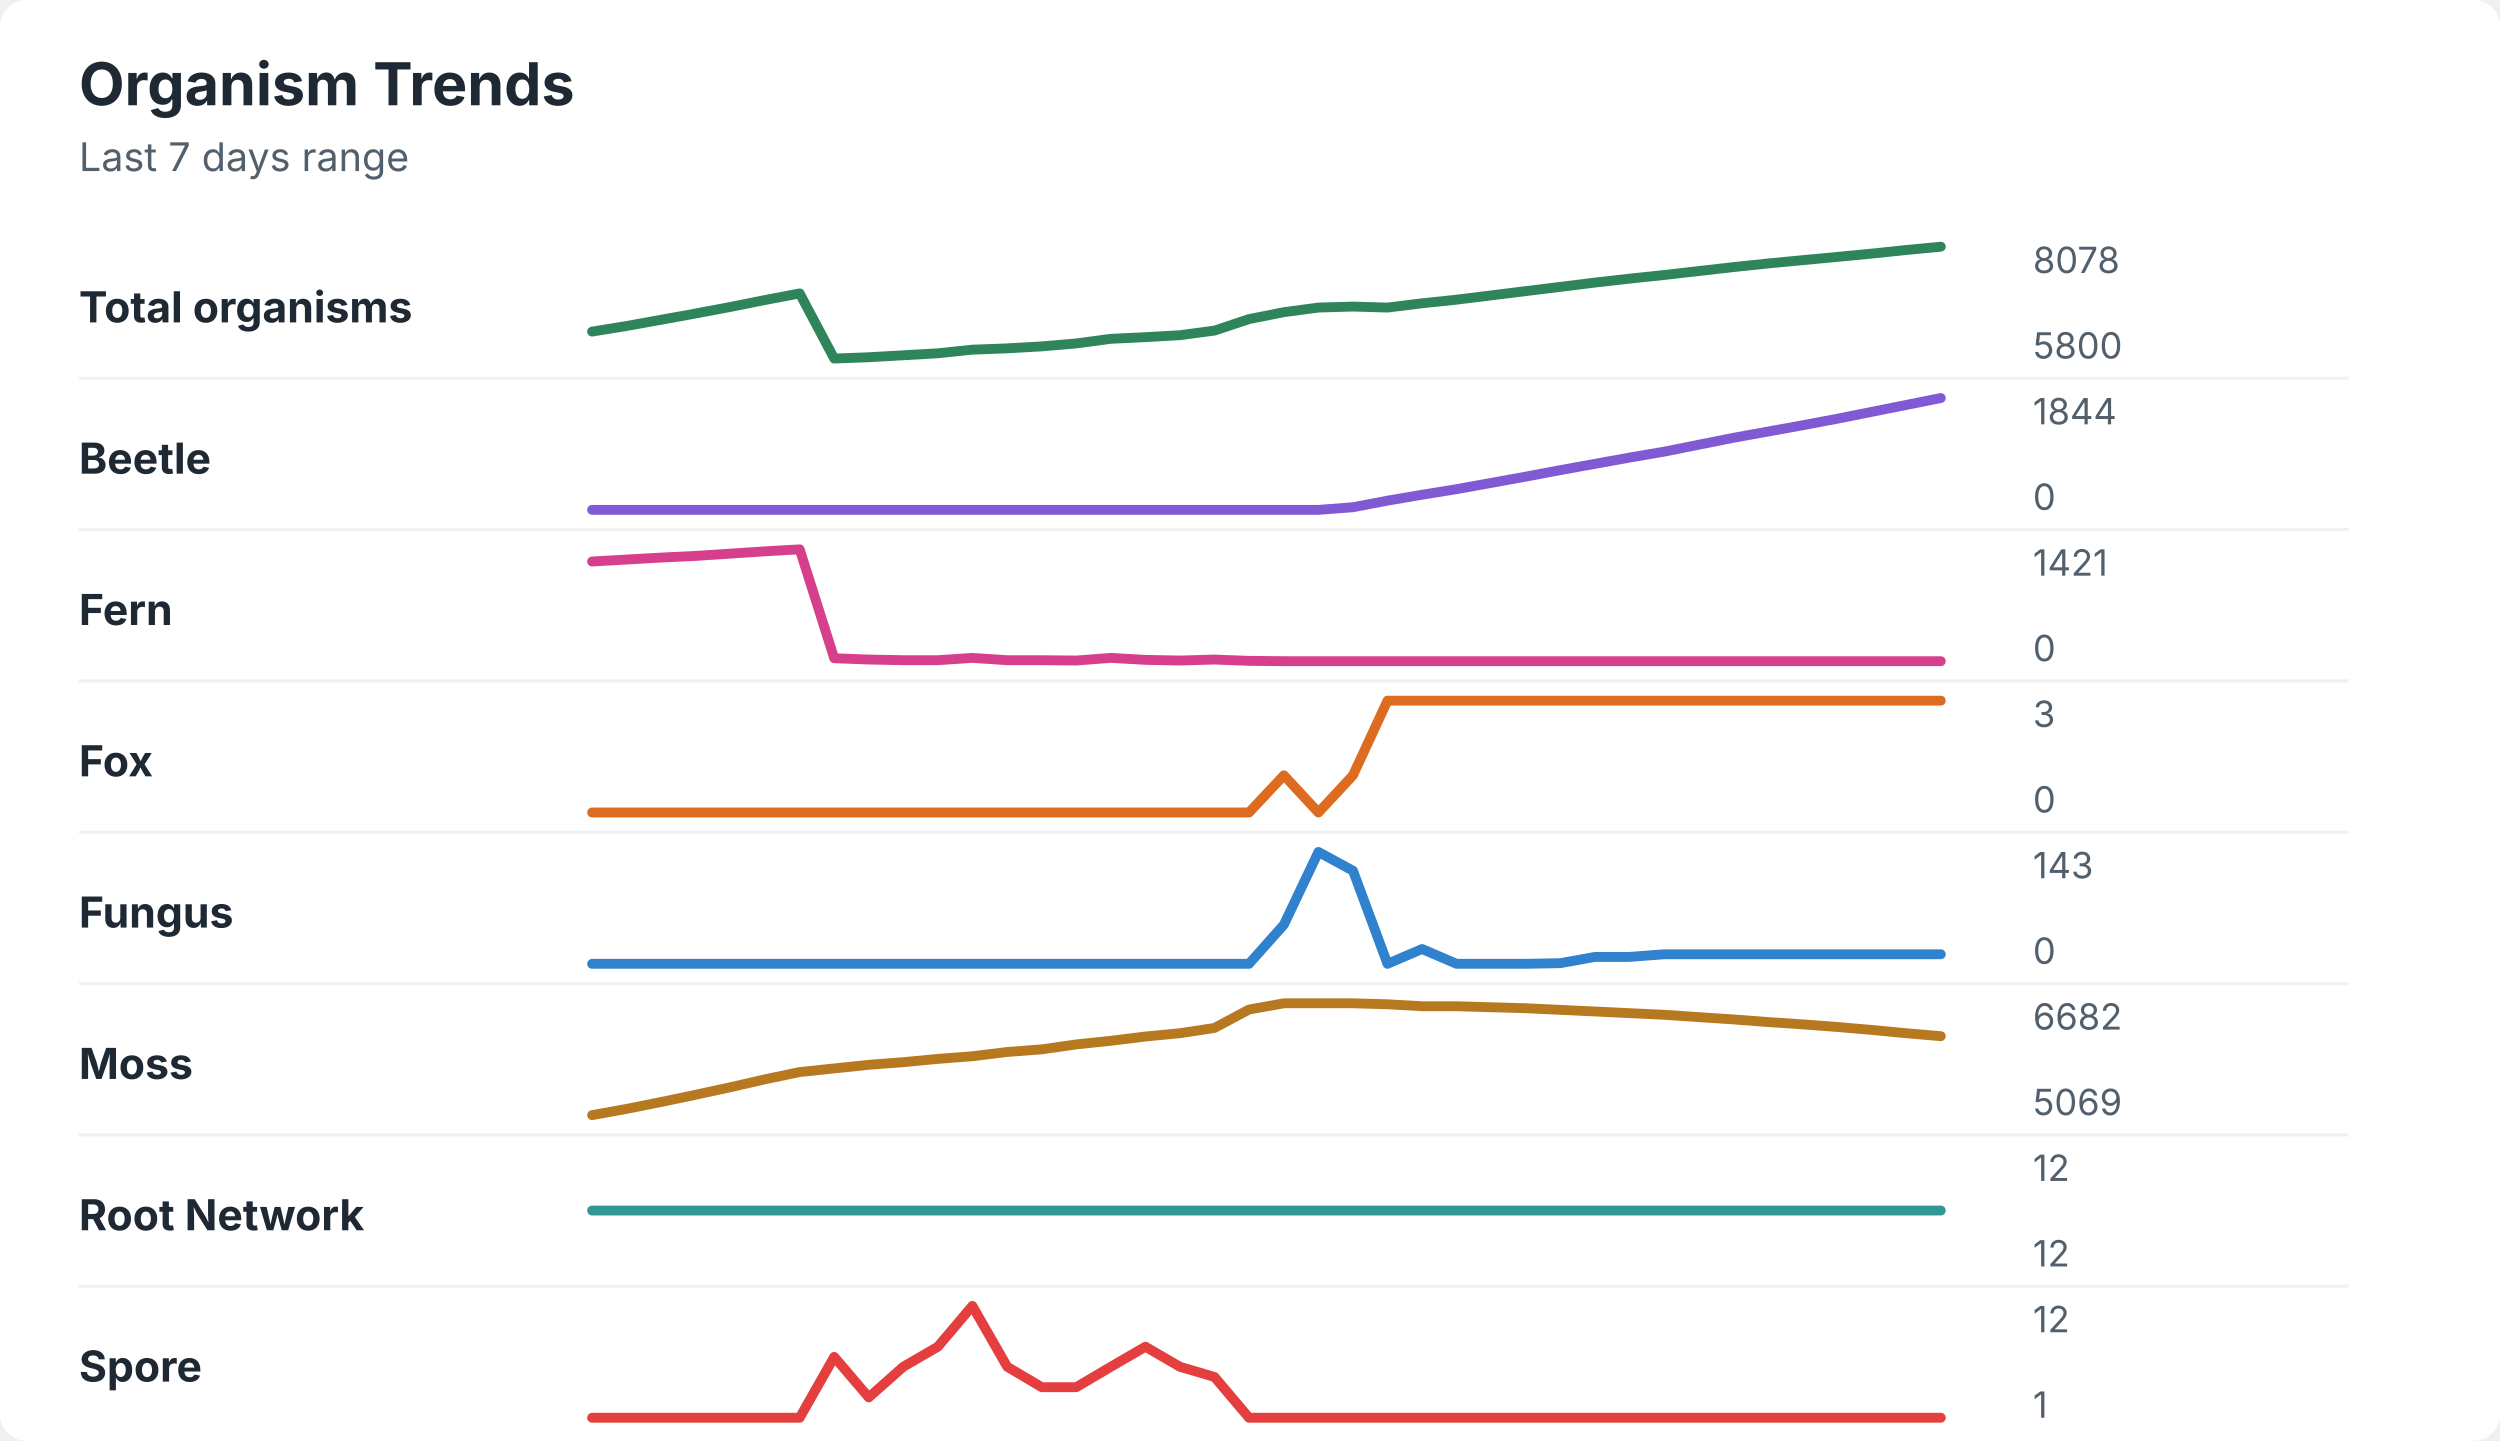
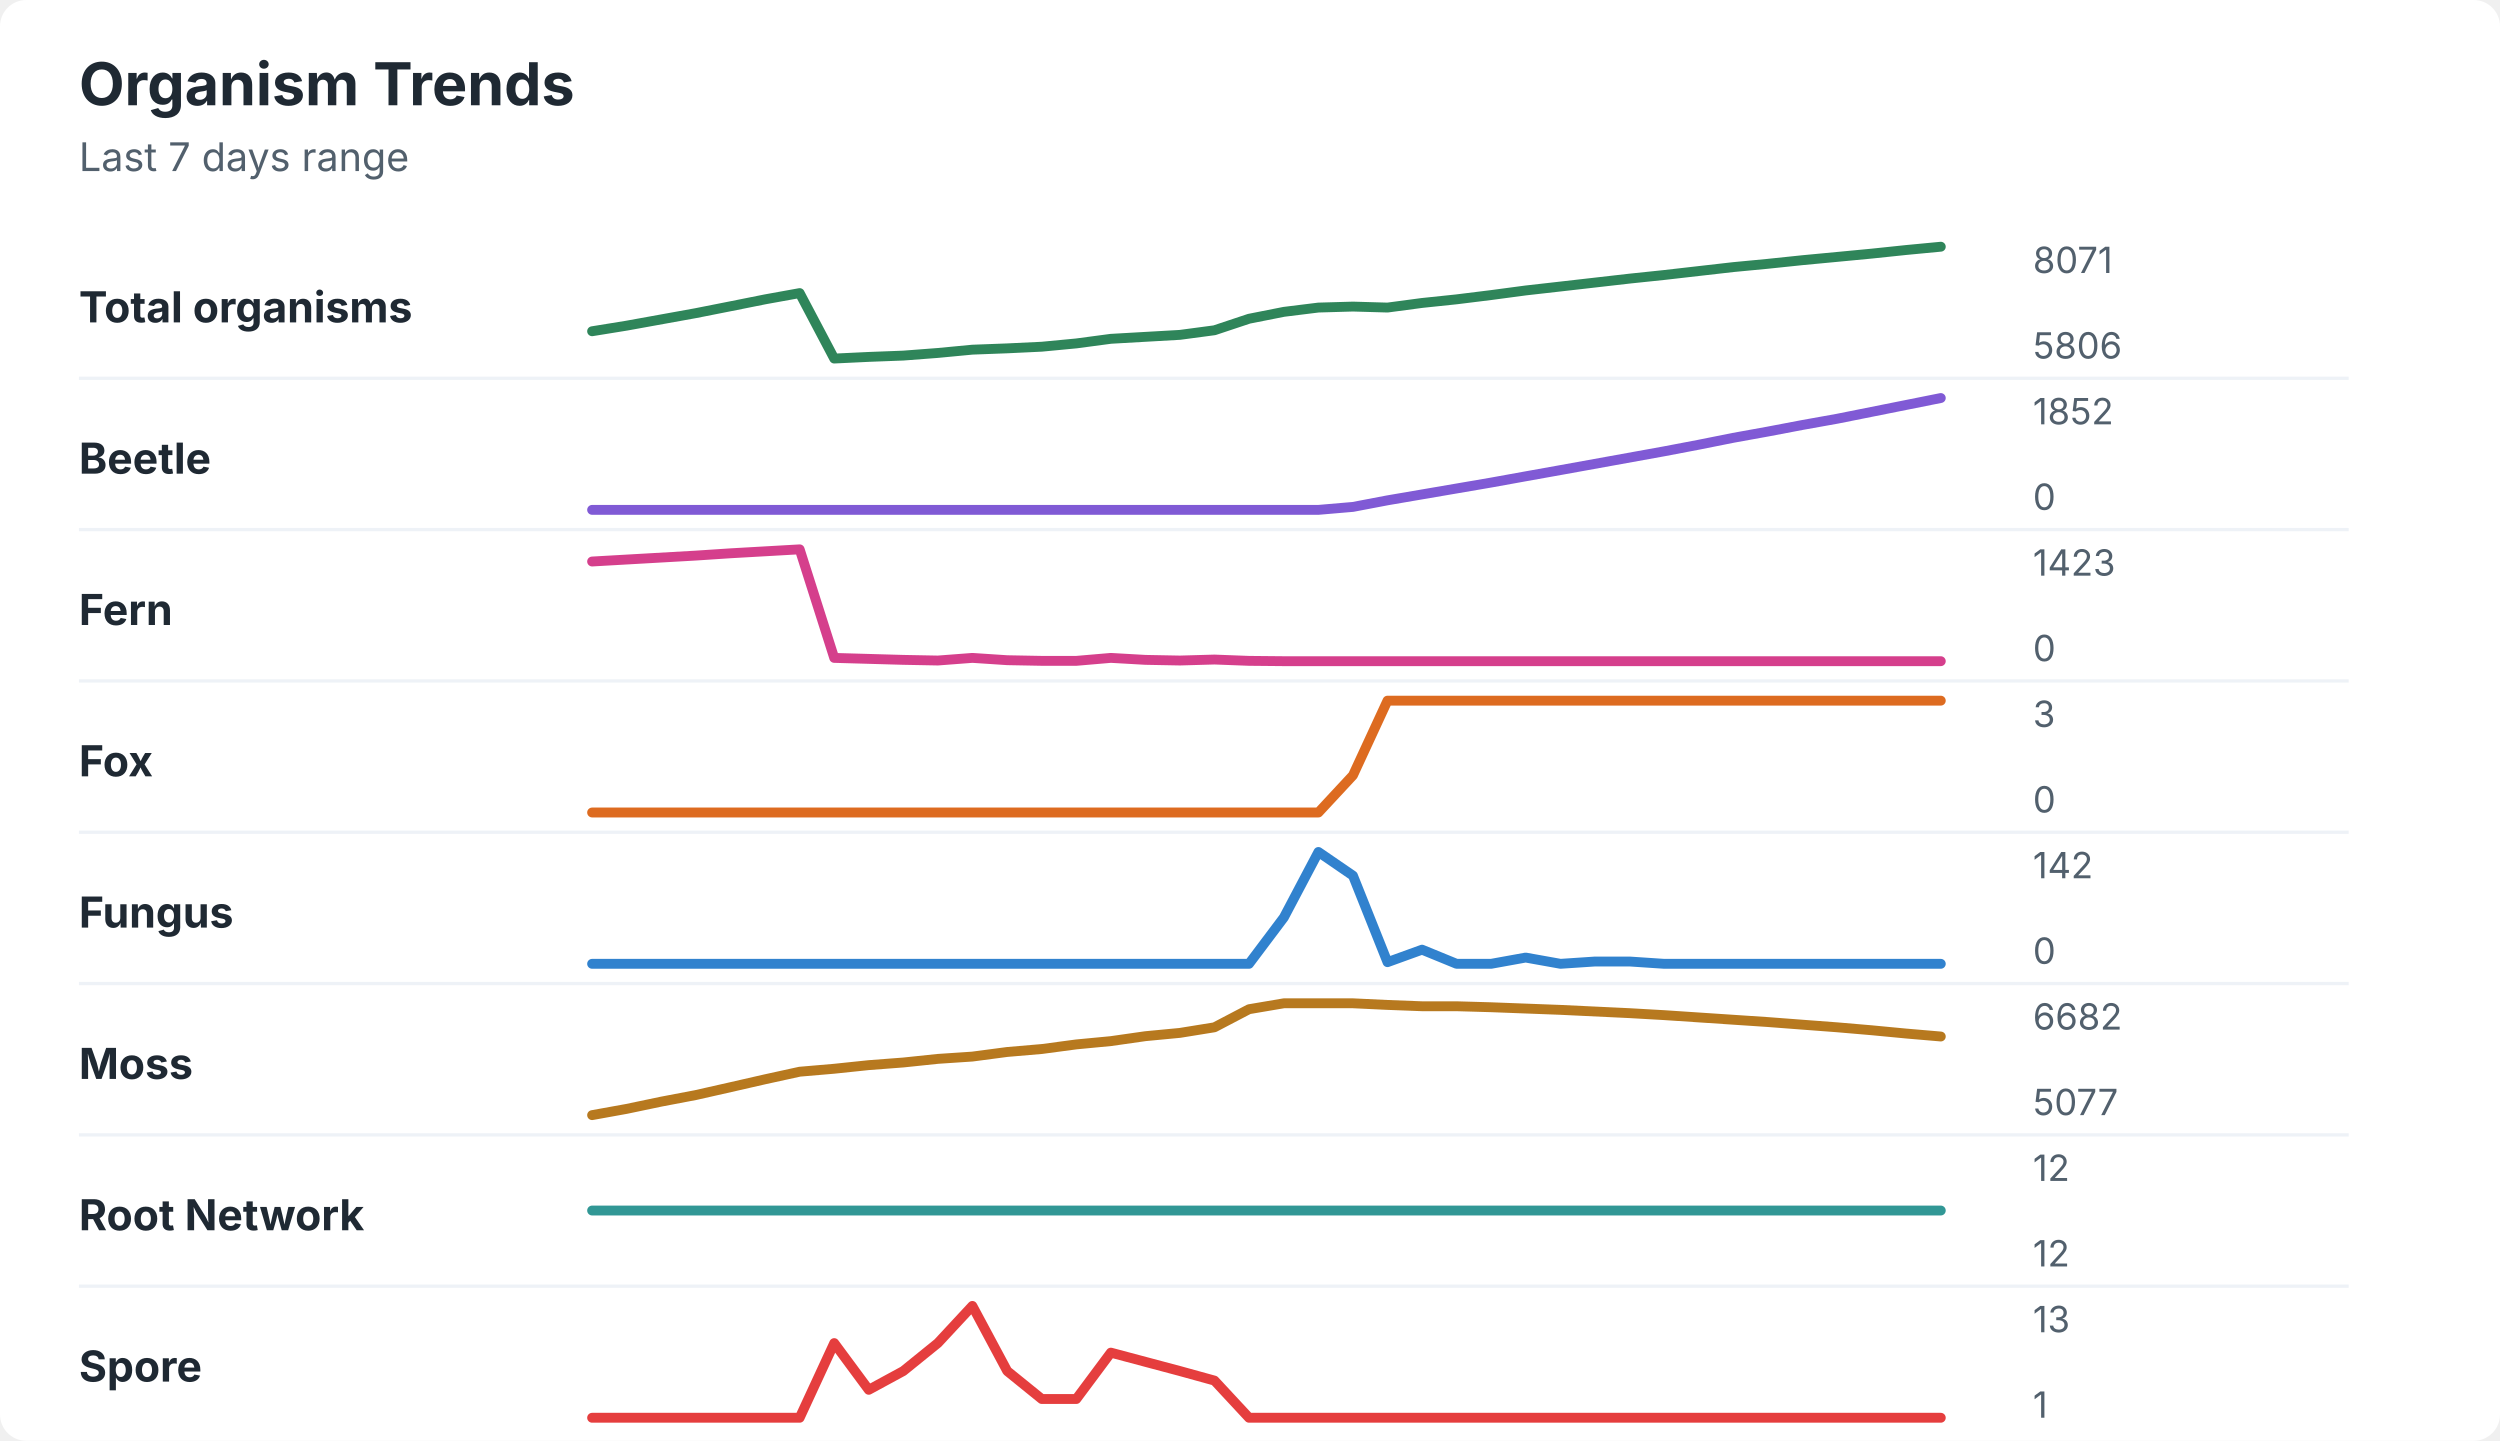
<svg xmlns="http://www.w3.org/2000/svg" width="760" height="438" viewBox="0 0 760 438" role="img" aria-labelledby="title desc">
  <rect width="760" height="438" rx="8" fill="#ffffff" />
  <style>
    text { font-family: -apple-system, BlinkMacSystemFont, "Segoe UI", sans-serif; }
    .title { font-size: 18px; font-weight: 700; fill: #1f2933; }
    .subtitle { font-size: 12px; fill: #52606d; }
    .label { font-size: 13px; font-weight: 650; fill: #1f2933; }
    .axis-value { font-size: 11px; fill: #52606d; }
    .separator { stroke: #eef2f7; stroke-width: 1; }
  </style>
  <text x="24" y="32" class="title">Organism Trends</text>
  <text x="24" y="52" class="subtitle">Last 7 days range</text>
  <text x="24" y="98" class="label">Total organisms</text>
-   <polyline points="180.0,100.8 190.5,99.1 201.0,97.2 211.5,95.3 222.1,93.3 232.6,91.2 243.1,89.2 253.6,109.0 264.1,108.6 274.6,108.0 285.1,107.4 295.6,106.3 306.2,105.9 316.7,105.3 327.2,104.4 337.7,103.0 348.2,102.5 358.7,101.9 369.2,100.5 379.7,97.0 390.3,94.9 400.8,93.5 411.3,93.2 421.8,93.5 432.3,92.2 442.8,91.1 453.3,89.8 463.8,88.5 474.4,87.2 484.9,85.9 495.4,84.7 505.9,83.6 516.4,82.4 526.9,81.2 537.4,80.1 547.9,79.1 558.5,78.1 569.0,77.1 579.5,76.0 590.0,75.0 " fill="none" stroke="#2f855a" stroke-width="3" stroke-linecap="round" stroke-linejoin="round" />
-   <text x="618" y="83" class="axis-value">8078</text>
-   <text x="618" y="109" class="axis-value">5800</text>
+   <polyline points="180.0,100.7 190.5,99.0 201.0,97.1 211.5,95.2 222.1,93.1 232.6,91.0 243.1,89.1 253.6,109.0 264.1,108.5 274.6,108.1 285.1,107.3 295.6,106.3 306.2,105.9 316.7,105.4 327.2,104.4 337.7,103.0 348.2,102.4 358.7,101.8 369.2,100.4 379.7,96.9 390.3,94.8 400.8,93.5 411.3,93.2 421.8,93.5 432.3,92.1 442.8,91.0 453.3,89.7 463.8,88.3 474.4,87.1 484.9,85.9 495.4,84.7 505.9,83.6 516.4,82.4 526.9,81.2 537.4,80.2 547.9,79.1 558.5,78.1 569.0,77.1 579.5,76.0 590.0,75.0 " fill="none" stroke="#2f855a" stroke-width="3" stroke-linecap="round" stroke-linejoin="round" />
+   <text x="618" y="83" class="axis-value">8071</text>
+   <text x="618" y="109" class="axis-value">5806</text>
  <line x1="24" y1="115.0" x2="714" y2="115.0" class="separator" />
  <text x="24" y="144" class="label">Beetle</text>
-   <polyline points="180.0,155.0 190.5,155.0 201.0,155.0 211.5,155.0 222.1,155.0 232.6,155.0 243.1,155.0 253.6,155.0 264.1,155.0 274.6,155.0 285.1,155.0 295.6,155.0 306.2,155.0 316.7,155.0 327.2,155.0 337.7,155.0 348.2,155.0 358.7,155.0 369.2,155.0 379.7,155.0 390.3,155.0 400.8,155.0 411.3,154.2 421.8,152.2 432.3,150.4 442.8,148.7 453.3,146.8 463.8,144.9 474.4,142.9 484.9,141.0 495.4,139.1 505.9,137.3 516.4,135.2 526.9,133.1 537.4,131.2 547.9,129.3 558.5,127.3 569.0,125.2 579.5,123.1 590.0,121.0 " fill="none" stroke="#805ad5" stroke-width="3" stroke-linecap="round" stroke-linejoin="round" />
-   <text x="618" y="129" class="axis-value">1844</text>
+   <polyline points="180.0,155.0 190.5,155.0 201.0,155.0 211.5,155.0 222.1,155.0 232.6,155.0 243.1,155.0 253.6,155.0 264.1,155.0 274.6,155.0 285.1,155.0 295.6,155.0 306.2,155.0 316.7,155.0 327.2,155.0 337.7,155.0 348.2,155.0 358.7,155.0 369.2,155.0 379.7,155.0 390.3,155.0 400.8,155.0 411.3,154.1 421.8,152.1 432.3,150.3 442.8,148.5 453.3,146.7 463.8,144.8 474.4,142.9 484.9,141.0 495.4,139.1 505.9,137.2 516.4,135.2 526.9,133.1 537.4,131.2 547.9,129.2 558.5,127.3 569.0,125.2 579.5,123.1 590.0,121.0 " fill="none" stroke="#805ad5" stroke-width="3" stroke-linecap="round" stroke-linejoin="round" />
+   <text x="618" y="129" class="axis-value">1852</text>
  <text x="618" y="155" class="axis-value">0</text>
  <line x1="24" y1="161.0" x2="714" y2="161.0" class="separator" />
  <text x="24" y="190" class="label">Fern</text>
-   <polyline points="180.0,170.7 190.5,170.1 201.0,169.5 211.5,169.0 222.1,168.3 232.6,167.6 243.1,167.0 253.6,200.1 264.1,200.5 274.6,200.7 285.1,200.7 295.6,200.0 306.2,200.7 316.7,200.7 327.2,200.8 337.7,200.0 348.2,200.6 358.7,200.8 369.2,200.5 379.7,200.9 390.3,201.0 400.8,201.0 411.3,201.0 421.8,201.0 432.3,201.0 442.8,201.0 453.3,201.0 463.8,201.0 474.4,201.0 484.9,201.0 495.4,201.0 505.9,201.0 516.4,201.0 526.9,201.0 537.4,201.0 547.9,201.0 558.5,201.0 569.0,201.0 579.5,201.0 590.0,201.0 " fill="none" stroke="#d53f8c" stroke-width="3" stroke-linecap="round" stroke-linejoin="round" />
-   <text x="618" y="175" class="axis-value">1421</text>
+   <polyline points="180.0,170.7 190.5,170.1 201.0,169.5 211.5,168.9 222.1,168.2 232.6,167.6 243.1,167.0 253.6,200.0 264.1,200.3 274.6,200.6 285.1,200.8 295.6,200.0 306.2,200.7 316.7,200.9 327.2,200.9 337.7,200.0 348.2,200.6 358.7,200.8 369.2,200.5 379.7,200.9 390.3,201.0 400.8,201.0 411.3,201.0 421.8,201.0 432.3,201.0 442.8,201.0 453.3,201.0 463.8,201.0 474.4,201.0 484.9,201.0 495.4,201.0 505.9,201.0 516.4,201.0 526.9,201.0 537.4,201.0 547.9,201.0 558.5,201.0 569.0,201.0 579.5,201.0 590.0,201.0 " fill="none" stroke="#d53f8c" stroke-width="3" stroke-linecap="round" stroke-linejoin="round" />
+   <text x="618" y="175" class="axis-value">1423</text>
  <text x="618" y="201" class="axis-value">0</text>
  <line x1="24" y1="207.0" x2="714" y2="207.0" class="separator" />
  <text x="24" y="236" class="label">Fox</text>
-   <polyline points="180.0,247.0 190.5,247.0 201.0,247.0 211.5,247.0 222.1,247.0 232.6,247.0 243.1,247.0 253.6,247.0 264.1,247.0 274.6,247.0 285.1,247.0 295.6,247.0 306.2,247.0 316.7,247.0 327.2,247.0 337.7,247.0 348.2,247.0 358.7,247.0 369.2,247.0 379.7,247.0 390.3,235.7 400.8,247.0 411.3,235.7 421.8,213.0 432.3,213.0 442.8,213.0 453.3,213.0 463.8,213.0 474.4,213.0 484.9,213.0 495.4,213.0 505.9,213.0 516.4,213.0 526.9,213.0 537.4,213.0 547.9,213.0 558.5,213.0 569.0,213.0 579.5,213.0 590.0,213.0 " fill="none" stroke="#dd6b20" stroke-width="3" stroke-linecap="round" stroke-linejoin="round" />
+   <polyline points="180.0,247.0 190.5,247.0 201.0,247.0 211.5,247.0 222.1,247.0 232.6,247.0 243.1,247.0 253.6,247.0 264.1,247.0 274.6,247.0 285.1,247.0 295.6,247.0 306.2,247.0 316.7,247.0 327.2,247.0 337.7,247.0 348.2,247.0 358.7,247.0 369.2,247.0 379.7,247.0 390.3,247.0 400.8,247.0 411.3,235.7 421.8,213.0 432.3,213.0 442.8,213.0 453.3,213.0 463.8,213.0 474.4,213.0 484.9,213.0 495.4,213.0 505.9,213.0 516.4,213.0 526.9,213.0 537.4,213.0 547.9,213.0 558.5,213.0 569.0,213.0 579.5,213.0 590.0,213.0 " fill="none" stroke="#dd6b20" stroke-width="3" stroke-linecap="round" stroke-linejoin="round" />
  <text x="618" y="221" class="axis-value">3</text>
  <text x="618" y="247" class="axis-value">0</text>
  <line x1="24" y1="253.0" x2="714" y2="253.0" class="separator" />
  <text x="24" y="282" class="label">Fungus</text>
-   <polyline points="180.0,293.0 190.5,293.0 201.0,293.0 211.5,293.0 222.1,293.0 232.6,293.0 243.1,293.0 253.6,293.0 264.1,293.0 274.6,293.0 285.1,293.0 295.6,293.0 306.2,293.0 316.7,293.0 327.2,293.0 337.7,293.0 348.2,293.0 358.7,293.0 369.2,293.0 379.7,293.0 390.3,281.1 400.8,259.0 411.3,264.7 421.8,293.0 432.3,288.5 442.8,293.0 453.3,293.0 463.8,293.0 474.4,292.8 484.9,290.9 495.4,290.9 505.9,290.1 516.4,290.1 526.9,290.1 537.4,290.1 547.9,290.1 558.5,290.1 569.0,290.1 579.5,290.1 590.0,290.1 " fill="none" stroke="#3182ce" stroke-width="3" stroke-linecap="round" stroke-linejoin="round" />
-   <text x="618" y="267" class="axis-value">143</text>
+   <polyline points="180.0,293.0 190.5,293.0 201.0,293.0 211.5,293.0 222.1,293.0 232.6,293.0 243.1,293.0 253.6,293.0 264.1,293.0 274.6,293.0 285.1,293.0 295.6,293.0 306.2,293.0 316.7,293.0 327.2,293.0 337.7,293.0 348.2,293.0 358.7,293.0 369.2,293.0 379.7,293.0 390.3,278.9 400.8,259.0 411.3,266.2 421.8,292.5 432.3,288.7 442.8,293.0 453.3,293.0 463.8,291.1 474.4,293.0 484.9,292.3 495.4,292.3 505.9,293.0 516.4,293.0 526.9,293.0 537.4,293.0 547.9,293.0 558.5,293.0 569.0,293.0 579.5,293.0 590.0,293.0 " fill="none" stroke="#3182ce" stroke-width="3" stroke-linecap="round" stroke-linejoin="round" />
+   <text x="618" y="267" class="axis-value">142</text>
  <text x="618" y="293" class="axis-value">0</text>
  <line x1="24" y1="299.0" x2="714" y2="299.0" class="separator" />
  <text x="24" y="328" class="label">Moss</text>
-   <polyline points="180.0,339.0 190.5,337.1 201.0,335.0 211.5,332.8 222.1,330.5 232.6,328.1 243.1,325.9 253.6,324.8 264.1,323.7 274.6,322.9 285.1,321.9 295.6,321.1 306.2,319.8 316.7,319.0 327.2,317.5 337.7,316.4 348.2,315.1 358.7,314.1 369.2,312.5 379.7,306.9 390.3,305.0 400.8,305.0 411.3,305.0 421.8,305.3 432.3,305.9 442.8,305.9 453.3,306.2 463.8,306.5 474.4,307.0 484.9,307.5 495.4,308.0 505.9,308.5 516.4,309.2 526.9,309.9 537.4,310.7 547.9,311.4 558.5,312.2 569.0,313.1 579.5,314.1 590.0,315.0 " fill="none" stroke="#b7791f" stroke-width="3" stroke-linecap="round" stroke-linejoin="round" />
+   <polyline points="180.0,339.0 190.5,337.1 201.0,334.9 211.5,332.9 222.1,330.5 232.6,328.1 243.1,325.8 253.6,324.9 264.1,323.8 274.6,323.0 285.1,321.9 295.6,321.2 306.2,319.8 316.7,318.9 327.2,317.5 337.7,316.5 348.2,315.0 358.7,314.0 369.2,312.3 379.7,306.8 390.3,305.0 400.8,305.0 411.3,305.0 421.8,305.5 432.3,305.9 442.8,305.9 453.3,306.2 463.8,306.6 474.4,307.0 484.9,307.5 495.4,308.0 505.9,308.6 516.4,309.3 526.9,310.0 537.4,310.7 547.9,311.5 558.5,312.3 569.0,313.2 579.5,314.2 590.0,315.1 " fill="none" stroke="#b7791f" stroke-width="3" stroke-linecap="round" stroke-linejoin="round" />
  <text x="618" y="313" class="axis-value">6682</text>
-   <text x="618" y="339" class="axis-value">5069</text>
+   <text x="618" y="339" class="axis-value">5077</text>
  <line x1="24" y1="345.0" x2="714" y2="345.0" class="separator" />
  <text x="24" y="374" class="label">Root Network</text>
  <polyline points="180.0,368.0 190.5,368.0 201.0,368.0 211.5,368.0 222.1,368.0 232.6,368.0 243.1,368.0 253.6,368.0 264.1,368.0 274.6,368.0 285.1,368.0 295.6,368.0 306.2,368.0 316.7,368.0 327.2,368.0 337.7,368.0 348.2,368.0 358.7,368.0 369.2,368.0 379.7,368.0 390.3,368.0 400.8,368.0 411.3,368.0 421.8,368.0 432.3,368.0 442.8,368.0 453.3,368.0 463.8,368.0 474.4,368.0 484.9,368.0 495.4,368.0 505.9,368.0 516.4,368.0 526.9,368.0 537.4,368.0 547.9,368.0 558.5,368.0 569.0,368.0 579.5,368.0 590.0,368.0 " fill="none" stroke="#319795" stroke-width="3" stroke-linecap="round" stroke-linejoin="round" />
  <text x="618" y="359" class="axis-value">12</text>
  <text x="618" y="385" class="axis-value">12</text>
  <line x1="24" y1="391.0" x2="714" y2="391.0" class="separator" />
  <text x="24" y="420" class="label">Spore</text>
-   <polyline points="180.0,431.0 190.5,431.0 201.0,431.0 211.5,431.0 222.1,431.0 232.6,431.0 243.1,431.0 253.6,412.5 264.1,424.8 274.6,415.5 285.1,409.4 295.6,397.0 306.2,415.5 316.7,421.7 327.2,421.7 337.7,415.5 348.2,409.4 358.7,415.5 369.2,418.6 379.7,431.0 390.3,431.0 400.8,431.0 411.3,431.0 421.8,431.0 432.3,431.0 442.8,431.0 453.3,431.0 463.8,431.0 474.4,431.0 484.9,431.0 495.4,431.0 505.9,431.0 516.4,431.0 526.9,431.0 537.4,431.0 547.9,431.0 558.5,431.0 569.0,431.0 579.5,431.0 590.0,431.0 " fill="none" stroke="#e53e3e" stroke-width="3" stroke-linecap="round" stroke-linejoin="round" />
-   <text x="618" y="405" class="axis-value">12</text>
+   <polyline points="180.0,431.0 190.5,431.0 201.0,431.0 211.5,431.0 222.1,431.0 232.6,431.0 243.1,431.0 253.6,408.3 264.1,422.5 274.6,416.8 285.1,408.3 295.6,397.0 306.2,416.8 316.7,425.3 327.2,425.3 337.7,411.2 348.2,414.0 358.7,416.8 369.2,419.7 379.7,431.0 390.3,431.0 400.8,431.0 411.3,431.0 421.8,431.0 432.3,431.0 442.8,431.0 453.3,431.0 463.8,431.0 474.4,431.0 484.9,431.0 495.4,431.0 505.9,431.0 516.4,431.0 526.9,431.0 537.4,431.0 547.9,431.0 558.5,431.0 569.0,431.0 579.5,431.0 590.0,431.0 " fill="none" stroke="#e53e3e" stroke-width="3" stroke-linecap="round" stroke-linejoin="round" />
+   <text x="618" y="405" class="axis-value">13</text>
  <text x="618" y="431" class="axis-value">1</text>
</svg>
